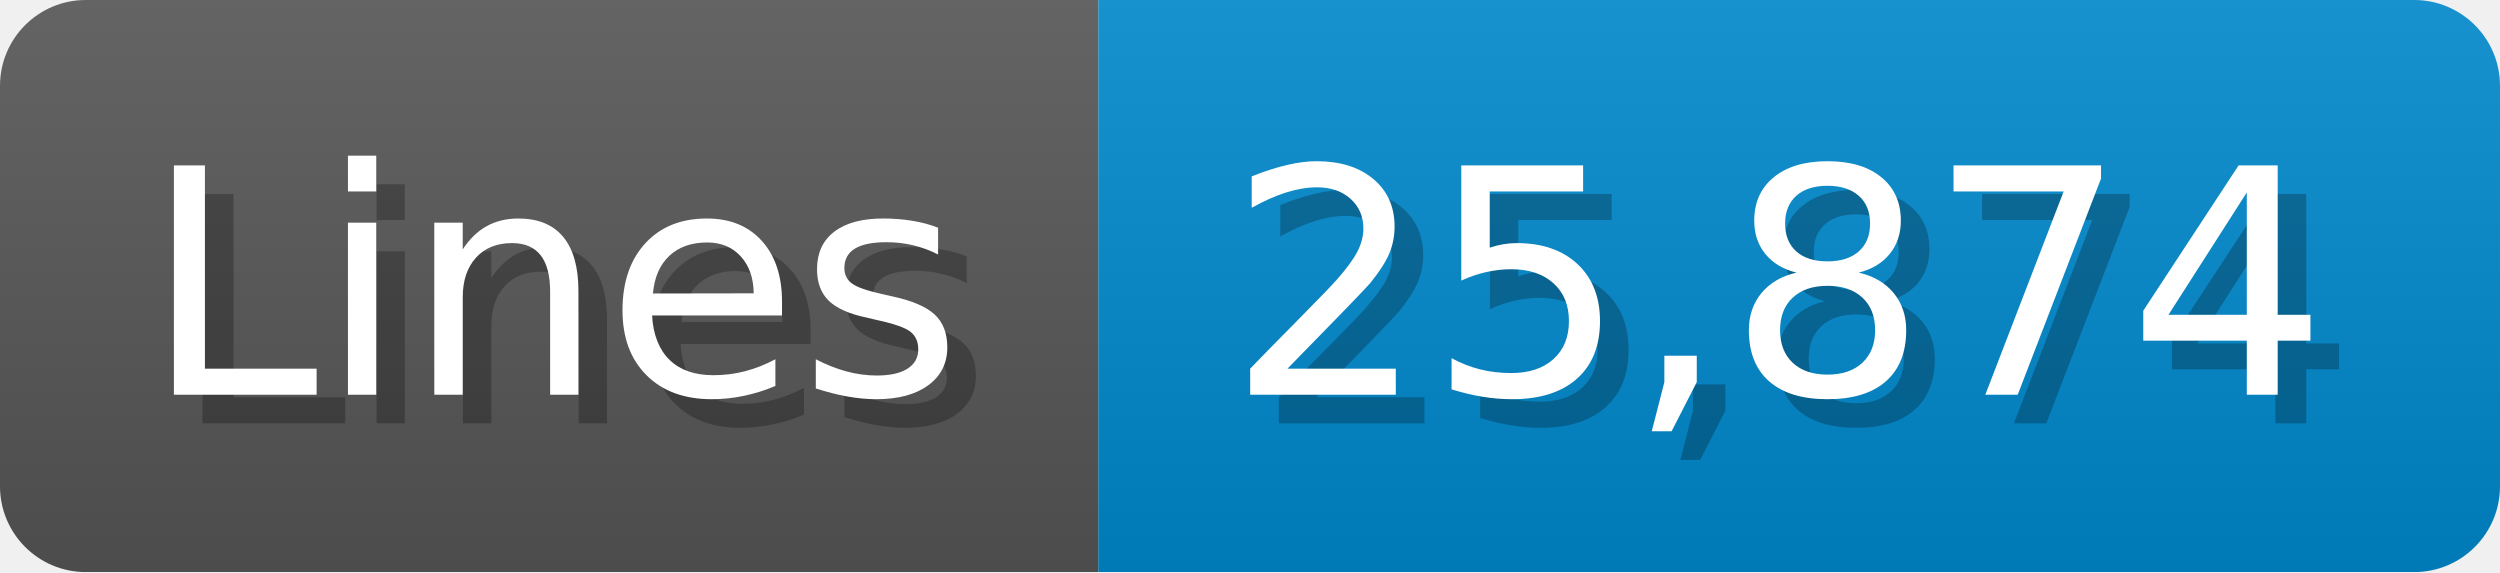
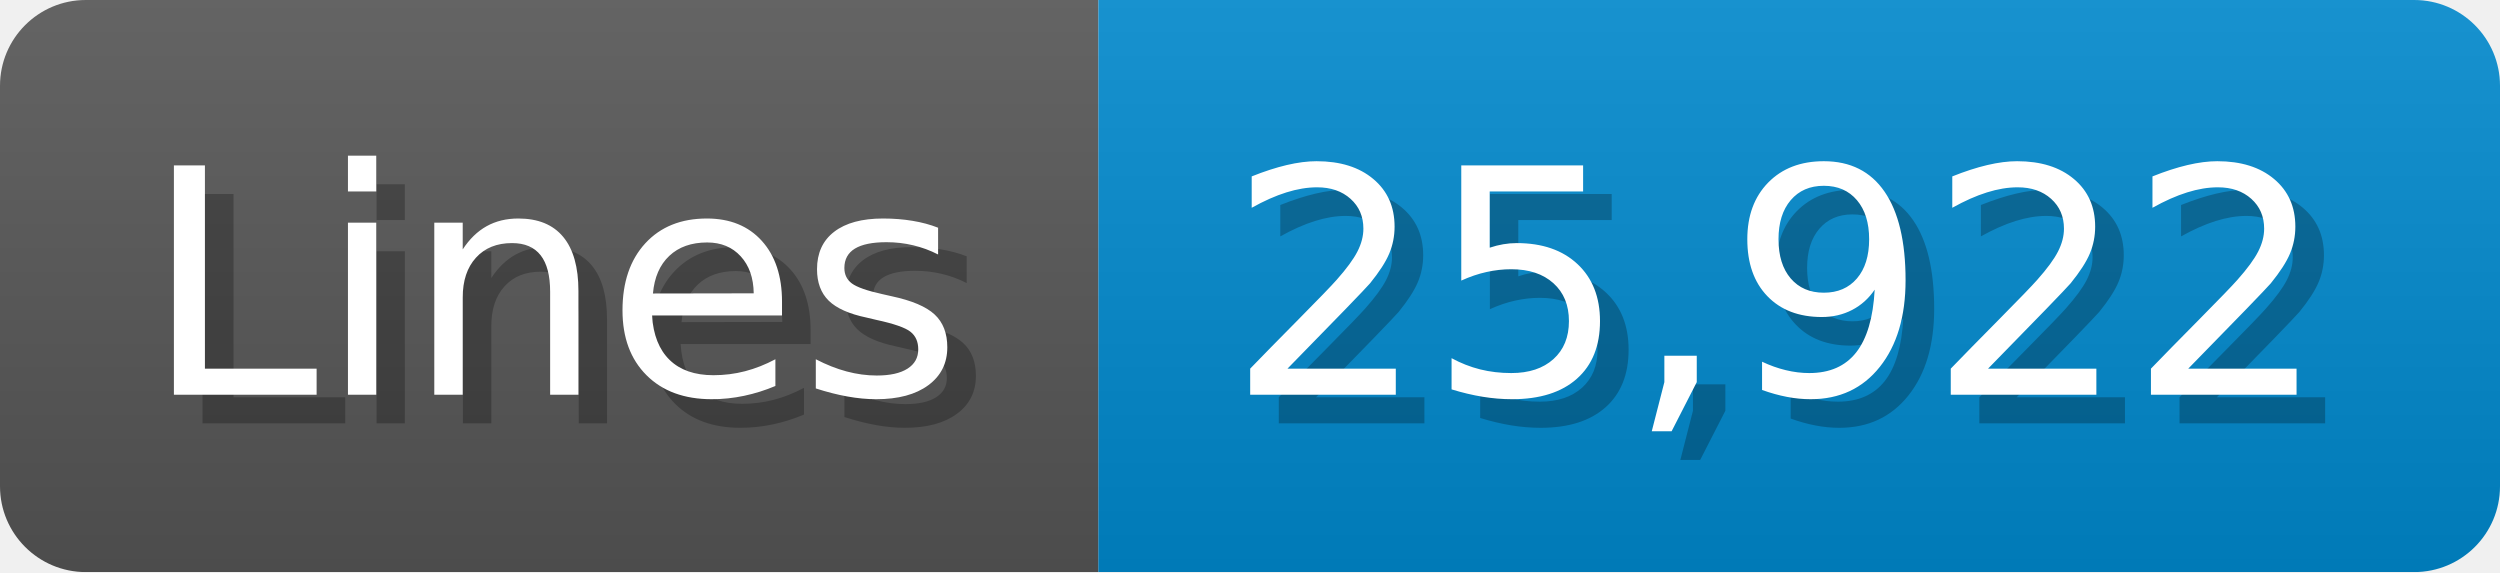
<svg xmlns="http://www.w3.org/2000/svg" width="87.4" height="20" viewBox="0 0 874 200">
  <linearGradient id="a" x2="0" y2="100%">
    <stop offset="0" stop-opacity=".1" stop-color="#EEE" />
    <stop offset="1" stop-opacity=".1" />
  </linearGradient>
  <mask id="m">
    <rect width="874" height="200" rx="30" fill="#FFF" />
  </mask>
  <g mask="url(#m)">
    <rect width="384" height="200" fill="#555" />
    <rect width="490" height="200" fill="#08C" x="384" />
    <rect width="874" height="200" fill="url(#a)" />
  </g>
  <g fill="#fff" text-anchor="start" font-family="Verdana,DejaVu Sans,sans-serif" font-size="110">
    <text x="60" y="148" textLength="284" fill="#000" opacity="0.25">Lines</text>
    <text x="50" y="138" textLength="284">Lines</text>
-     <text x="439" y="148" textLength="390" fill="#000" opacity="0.25">25,874</text>
-     <text x="429" y="138" textLength="390">25,874</text>
+     <text x="439" y="148" textLength="390" fill="#000" opacity="0.25">25,922</text>
+     <text x="429" y="138" textLength="390">25,922</text>
  </g>
</svg>
